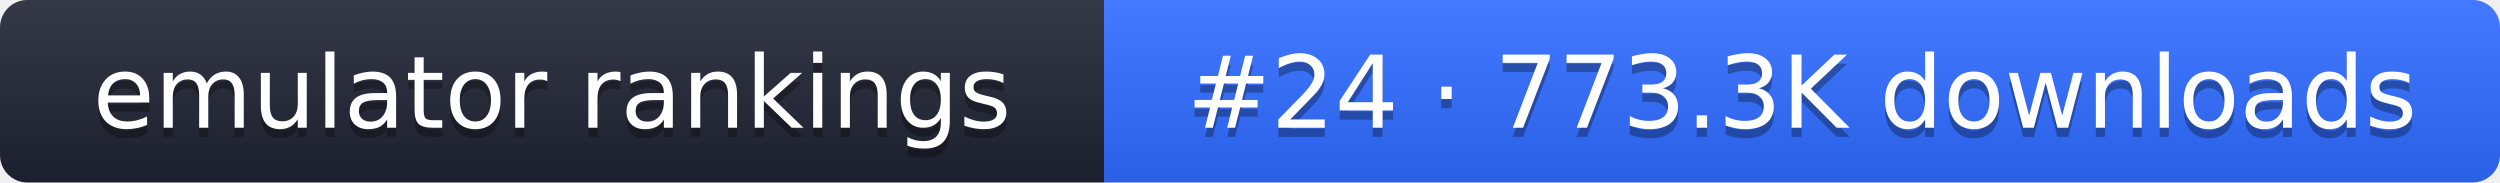
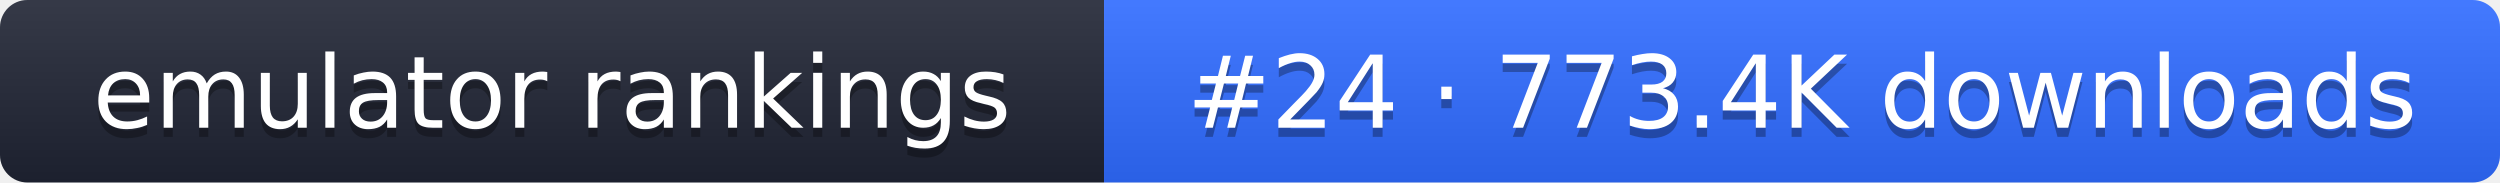
- <svg xmlns="http://www.w3.org/2000/svg" width="274" height="20" role="img" aria-label="emulator rankings: #24 · 773.3K downloads">
+ <svg xmlns="http://www.w3.org/2000/svg" width="274" height="20" role="img" aria-label="emulator rankings: #24 · 773.4K downloads">
  <linearGradient id="g" x2="0" y2="100%">
    <stop offset="0" stop-color="#fff" stop-opacity=".1" />
    <stop offset="1" stop-opacity=".1" />
  </linearGradient>
  <clipPath id="r">
    <rect width="274" height="20" rx="3" fill="#fff" />
  </clipPath>
  <g clip-path="url(#r)">
    <rect width="121" height="20" fill="#1f2433" />
    <rect x="121" width="153" height="20" fill="#2f6bff" />
    <rect width="274" height="20" fill="url(#g)" />
  </g>
  <g fill="#fff" text-anchor="middle" font-family="Verdana,DejaVu Sans,sans-serif" font-size="11">
    <text x="60.5" y="15" fill="#010101" fill-opacity=".3">emulator rankings</text>
    <text x="60.5" y="14">emulator rankings</text>
-     <text x="197.5" y="15" fill="#010101" fill-opacity=".3">#24 · 773.3K downloads</text>
-     <text x="197.5" y="14">#24 · 773.3K downloads</text>
+     <text x="197.5" y="15" fill="#010101" fill-opacity=".3">#24 · 773.4K downloads</text>
+     <text x="197.5" y="14">#24 · 773.4K downloads</text>
  </g>
</svg>
